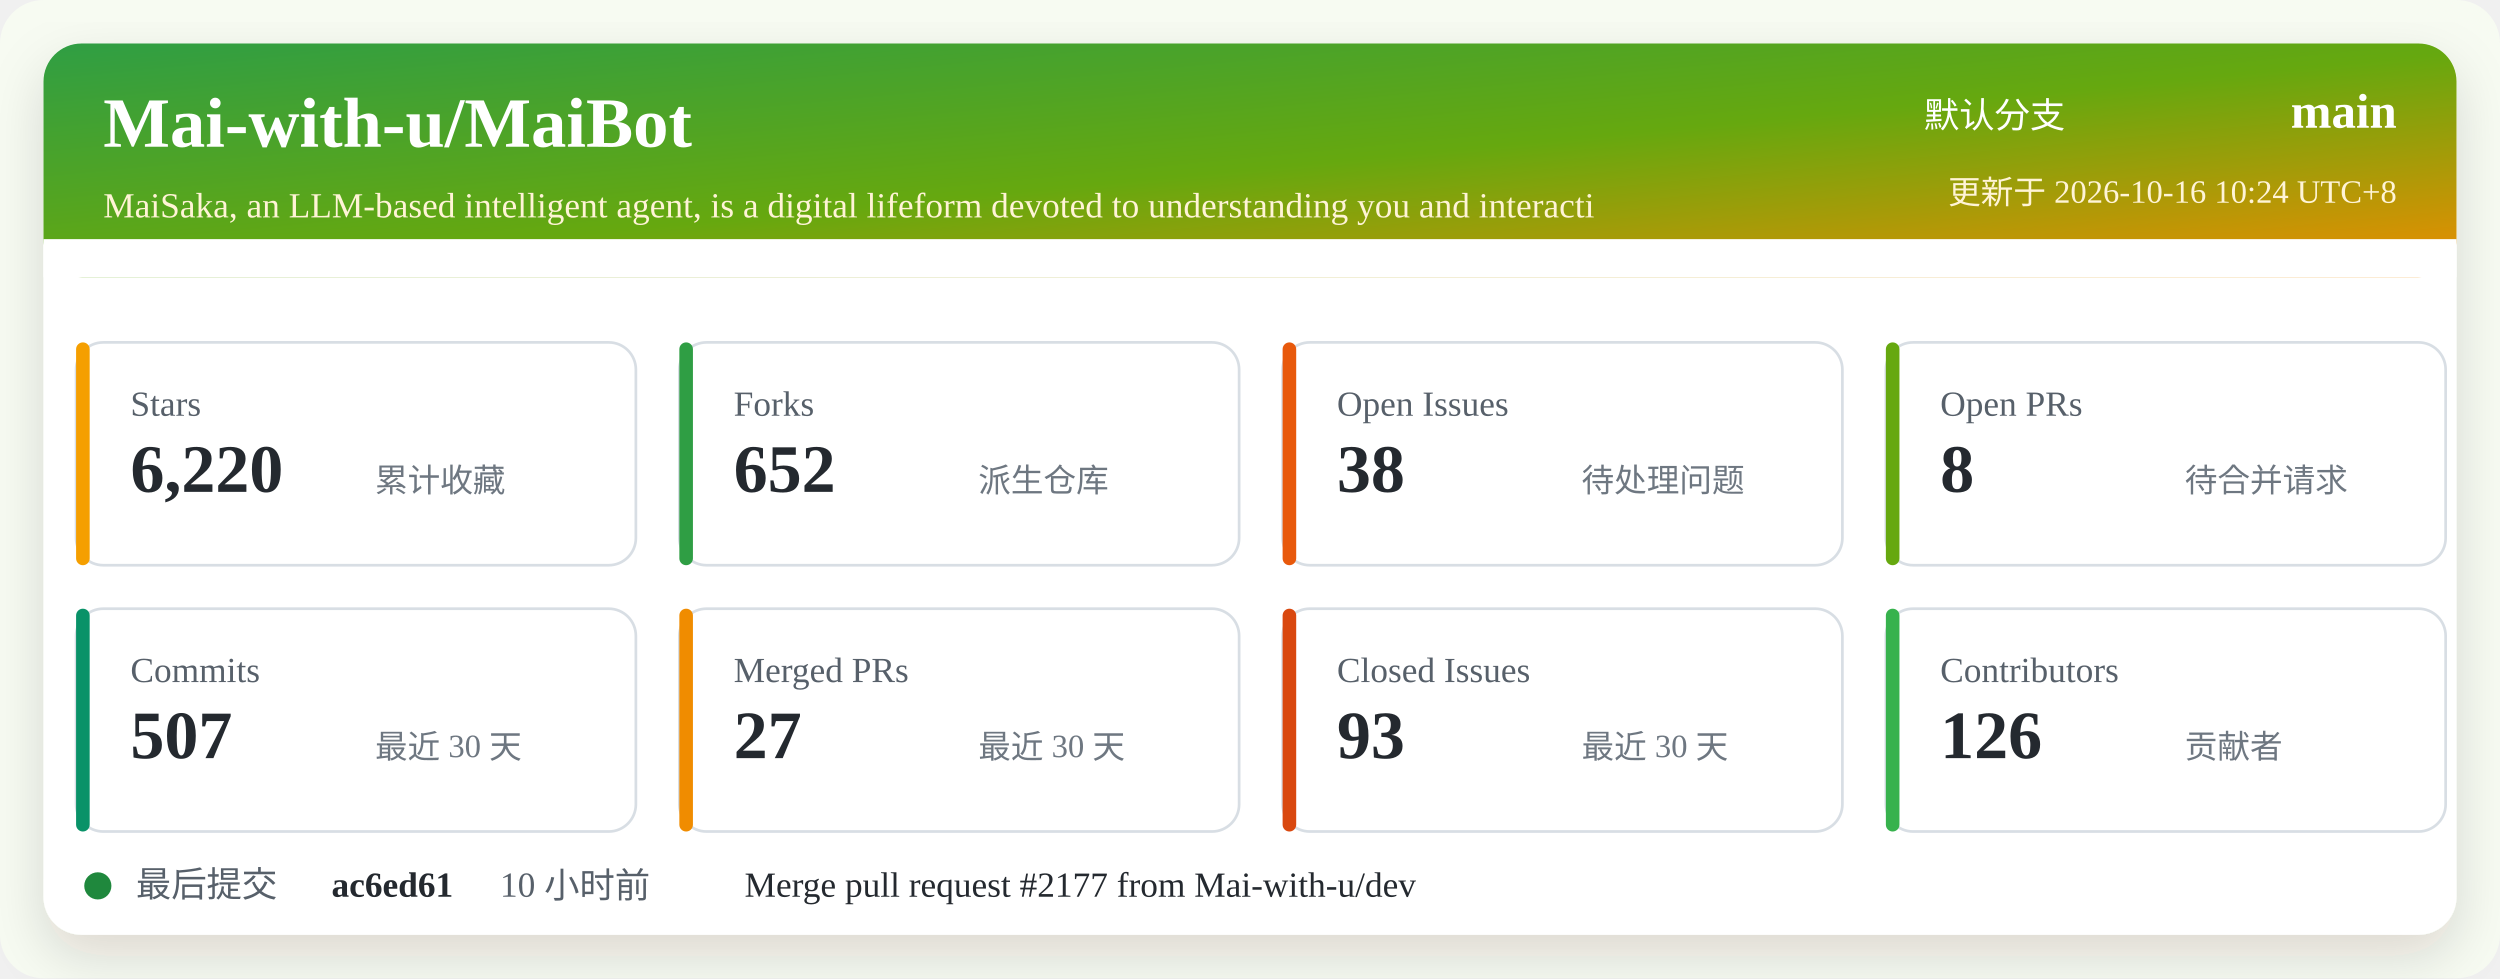
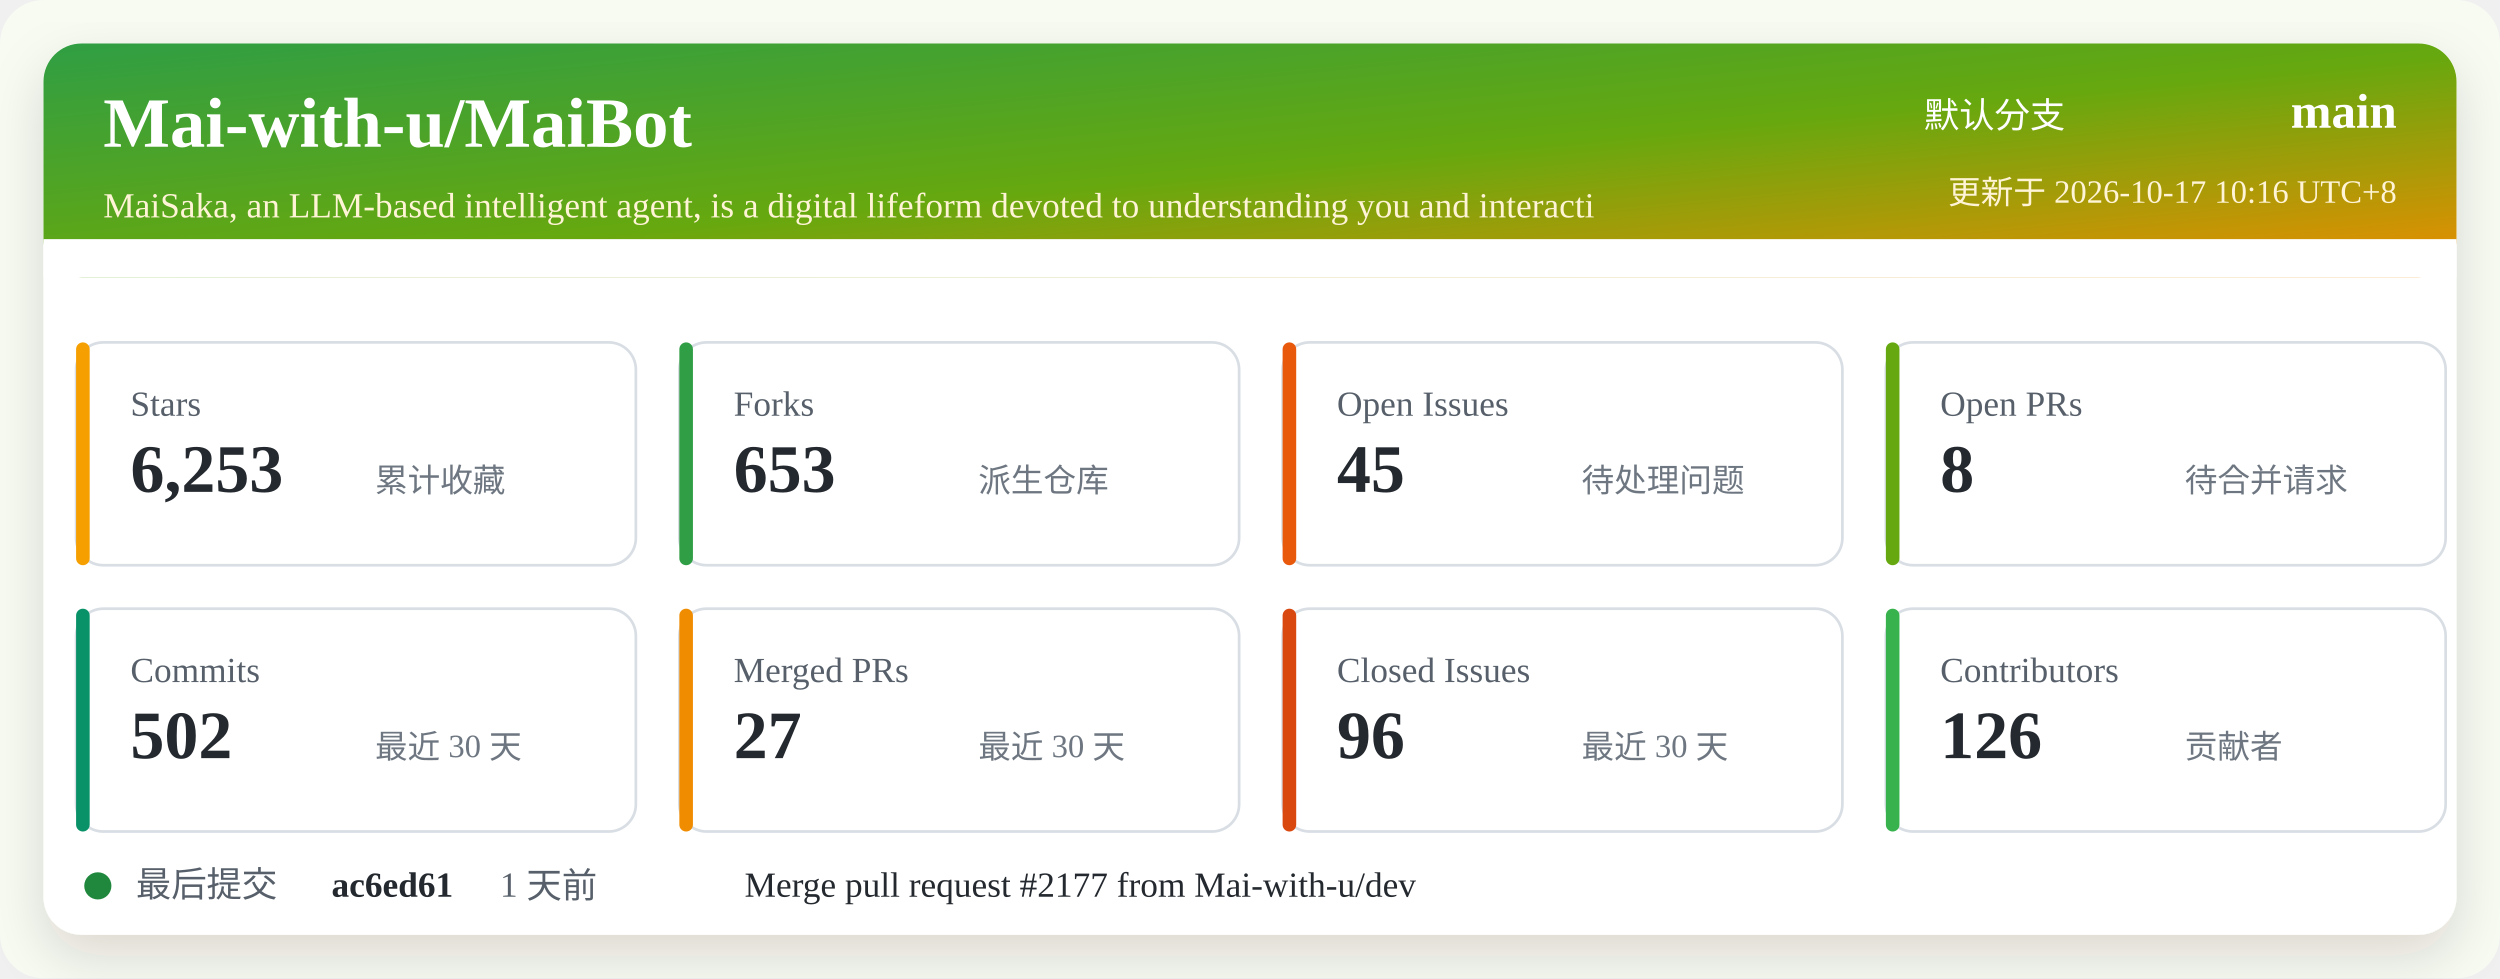
<svg xmlns="http://www.w3.org/2000/svg" width="920" height="360" viewBox="0 0 920 360" role="img" aria-labelledby="title desc">
  <defs>
    <linearGradient id="header" x1="0" x2="1" y1="0" y2="1">
      <stop offset="0%" stop-color="#2f9e44" />
      <stop offset="52%" stop-color="#66a80f" />
      <stop offset="100%" stop-color="#f08c00" />
    </linearGradient>
    <filter id="shadow" x="-5%" y="-5%" width="110%" height="110%">
      <feDropShadow dx="0" dy="8" stdDeviation="10" flood-color="#2b2318" flood-opacity="0.14" />
    </filter>
  </defs>
  <rect width="920" height="360" rx="16" fill="#f7fbf2" />
  <rect x="16" y="16" width="888" height="328" rx="14" fill="#ffffff" filter="url(#shadow)" />
  <rect x="16" y="16" width="888" height="86" rx="14" fill="url(#header)" />
  <path d="M16 88 H904 V102 H16 Z" fill="#ffffff" />
  <text x="38" y="54" fill="#ffffff" font-size="26" font-weight="700">Mai-with-u/MaiBot</text>
  <text x="38" y="80" fill="#fff4d6" font-size="13">MaiSaka, an LLM-based intelligent agent, is a digital lifeform devoted to understanding you and interacti</text>
  <text x="760" y="47" fill="#ffffff" font-size="13" text-anchor="end">默认分支</text>
  <text x="882" y="47" fill="#ffffff" font-size="18" font-weight="700" text-anchor="end">main</text>
-   <text x="882" y="75" fill="#fff4d6" font-size="12" text-anchor="end">更新于 2026-10-16 10:24 UTC+8</text>
+   <text x="882" y="75" fill="#fff4d6" font-size="12" text-anchor="end">更新于 2026-10-17 10:16 UTC+8</text>
  <g transform="translate(28 126)">
    <rect width="206" height="82" rx="10" fill="#ffffff" stroke="#d8dee4" />
    <rect x="0" y="0" width="5" height="82" rx="2.5" fill="#f59f00" />
    <text x="20" y="27" fill="#57606a" font-size="13">Stars</text>
-     <text x="20" y="55" fill="#24292f" font-size="25" font-weight="700">6,220</text>
+     <text x="20" y="55" fill="#24292f" font-size="25" font-weight="700">6,253</text>
    <text x="110" y="55" fill="#6e7781" font-size="12">累计收藏</text>
  </g>
  <g transform="translate(250 126)">
    <rect width="206" height="82" rx="10" fill="#ffffff" stroke="#d8dee4" />
    <rect x="0" y="0" width="5" height="82" rx="2.5" fill="#2f9e44" />
    <text x="20" y="27" fill="#57606a" font-size="13">Forks</text>
-     <text x="20" y="55" fill="#24292f" font-size="25" font-weight="700">652</text>
+     <text x="20" y="55" fill="#24292f" font-size="25" font-weight="700">653</text>
    <text x="110" y="55" fill="#6e7781" font-size="12">派生仓库</text>
  </g>
  <g transform="translate(472 126)">
    <rect width="206" height="82" rx="10" fill="#ffffff" stroke="#d8dee4" />
    <rect x="0" y="0" width="5" height="82" rx="2.5" fill="#e8590c" />
    <text x="20" y="27" fill="#57606a" font-size="13">Open Issues</text>
-     <text x="20" y="55" fill="#24292f" font-size="25" font-weight="700">38</text>
+     <text x="20" y="55" fill="#24292f" font-size="25" font-weight="700">45</text>
    <text x="110" y="55" fill="#6e7781" font-size="12">待处理问题</text>
  </g>
  <g transform="translate(694 126)">
    <rect width="206" height="82" rx="10" fill="#ffffff" stroke="#d8dee4" />
    <rect x="0" y="0" width="5" height="82" rx="2.5" fill="#66a80f" />
    <text x="20" y="27" fill="#57606a" font-size="13">Open PRs</text>
    <text x="20" y="55" fill="#24292f" font-size="25" font-weight="700">8</text>
    <text x="110" y="55" fill="#6e7781" font-size="12">待合并请求</text>
  </g>
  <g transform="translate(28 224)">
    <rect width="206" height="82" rx="10" fill="#ffffff" stroke="#d8dee4" />
    <rect x="0" y="0" width="5" height="82" rx="2.5" fill="#099268" />
    <text x="20" y="27" fill="#57606a" font-size="13">Commits</text>
-     <text x="20" y="55" fill="#24292f" font-size="25" font-weight="700">507</text>
+     <text x="20" y="55" fill="#24292f" font-size="25" font-weight="700">502</text>
    <text x="110" y="55" fill="#6e7781" font-size="12">最近 30 天</text>
  </g>
  <g transform="translate(250 224)">
    <rect width="206" height="82" rx="10" fill="#ffffff" stroke="#d8dee4" />
    <rect x="0" y="0" width="5" height="82" rx="2.5" fill="#f08c00" />
    <text x="20" y="27" fill="#57606a" font-size="13">Merged PRs</text>
    <text x="20" y="55" fill="#24292f" font-size="25" font-weight="700">27</text>
    <text x="110" y="55" fill="#6e7781" font-size="12">最近 30 天</text>
  </g>
  <g transform="translate(472 224)">
    <rect width="206" height="82" rx="10" fill="#ffffff" stroke="#d8dee4" />
    <rect x="0" y="0" width="5" height="82" rx="2.5" fill="#d9480f" />
    <text x="20" y="27" fill="#57606a" font-size="13">Closed Issues</text>
-     <text x="20" y="55" fill="#24292f" font-size="25" font-weight="700">93</text>
+     <text x="20" y="55" fill="#24292f" font-size="25" font-weight="700">96</text>
    <text x="110" y="55" fill="#6e7781" font-size="12">最近 30 天</text>
  </g>
  <g transform="translate(694 224)">
    <rect width="206" height="82" rx="10" fill="#ffffff" stroke="#d8dee4" />
    <rect x="0" y="0" width="5" height="82" rx="2.5" fill="#37b24d" />
    <text x="20" y="27" fill="#57606a" font-size="13">Contributors</text>
    <text x="20" y="55" fill="#24292f" font-size="25" font-weight="700">126</text>
    <text x="110" y="55" fill="#6e7781" font-size="12">贡献者</text>
  </g>
  <g transform="translate(28 318)">
    <circle cx="8" cy="8" r="5" fill="#1f883d" />
    <text x="22" y="12" fill="#57606a" font-size="13">最后提交</text>
    <text x="94" y="12" fill="#24292f" font-size="13" font-weight="700">ac6ed61</text>
-     <text x="156" y="12" fill="#57606a" font-size="13">10 小时前</text>
+     <text x="156" y="12" fill="#57606a" font-size="13">1 天前</text>
    <text x="246" y="12" fill="#24292f" font-size="13">Merge pull request #2177 from Mai-with-u/dev</text>
  </g>
</svg>
